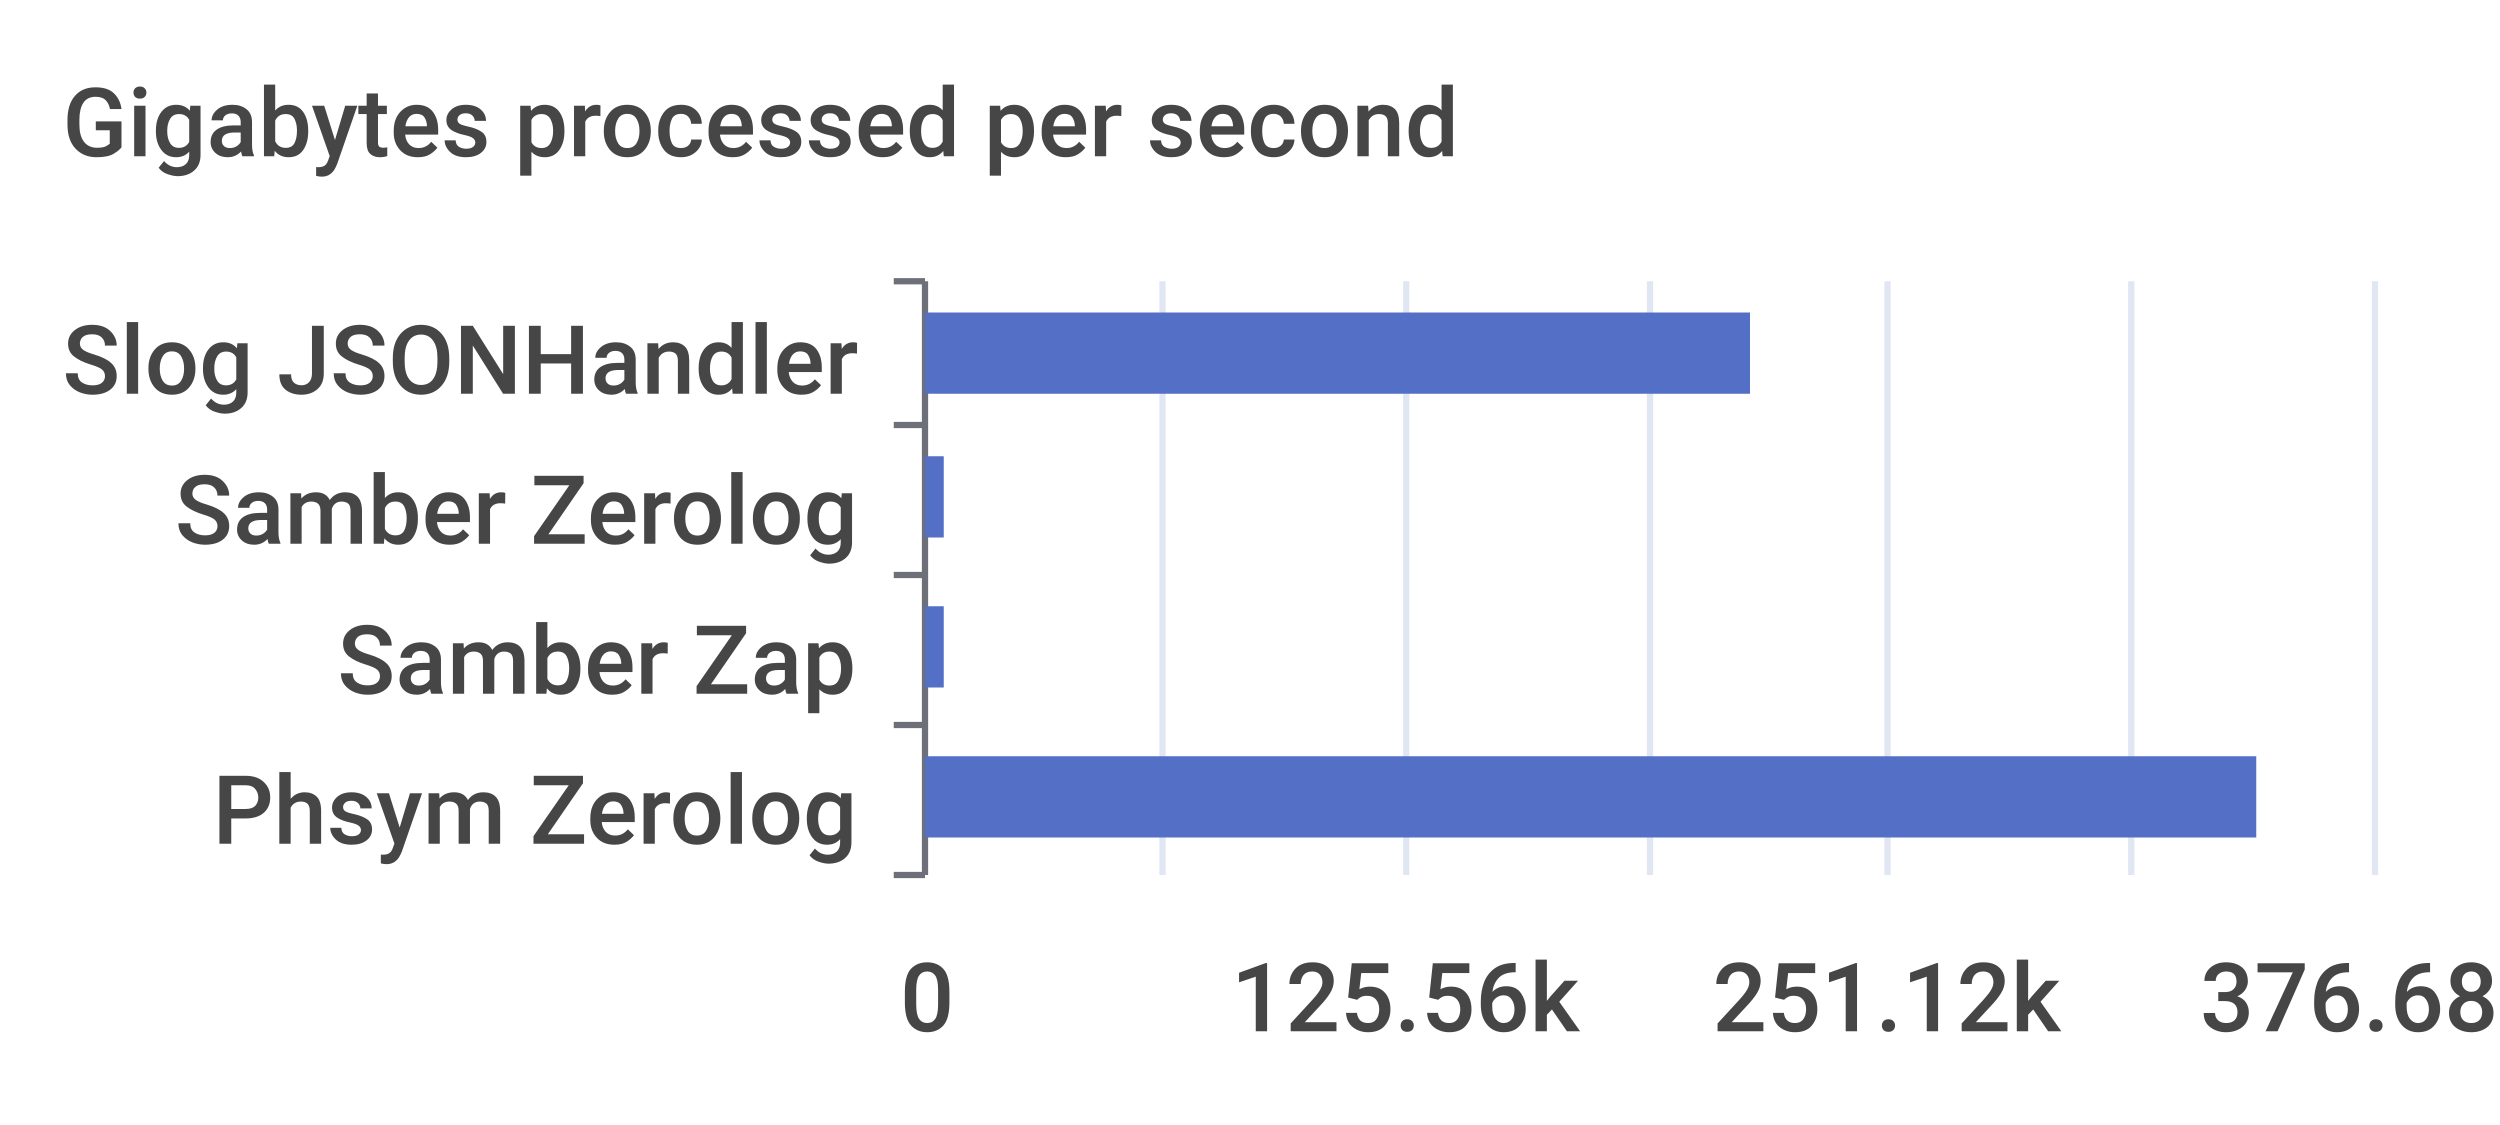
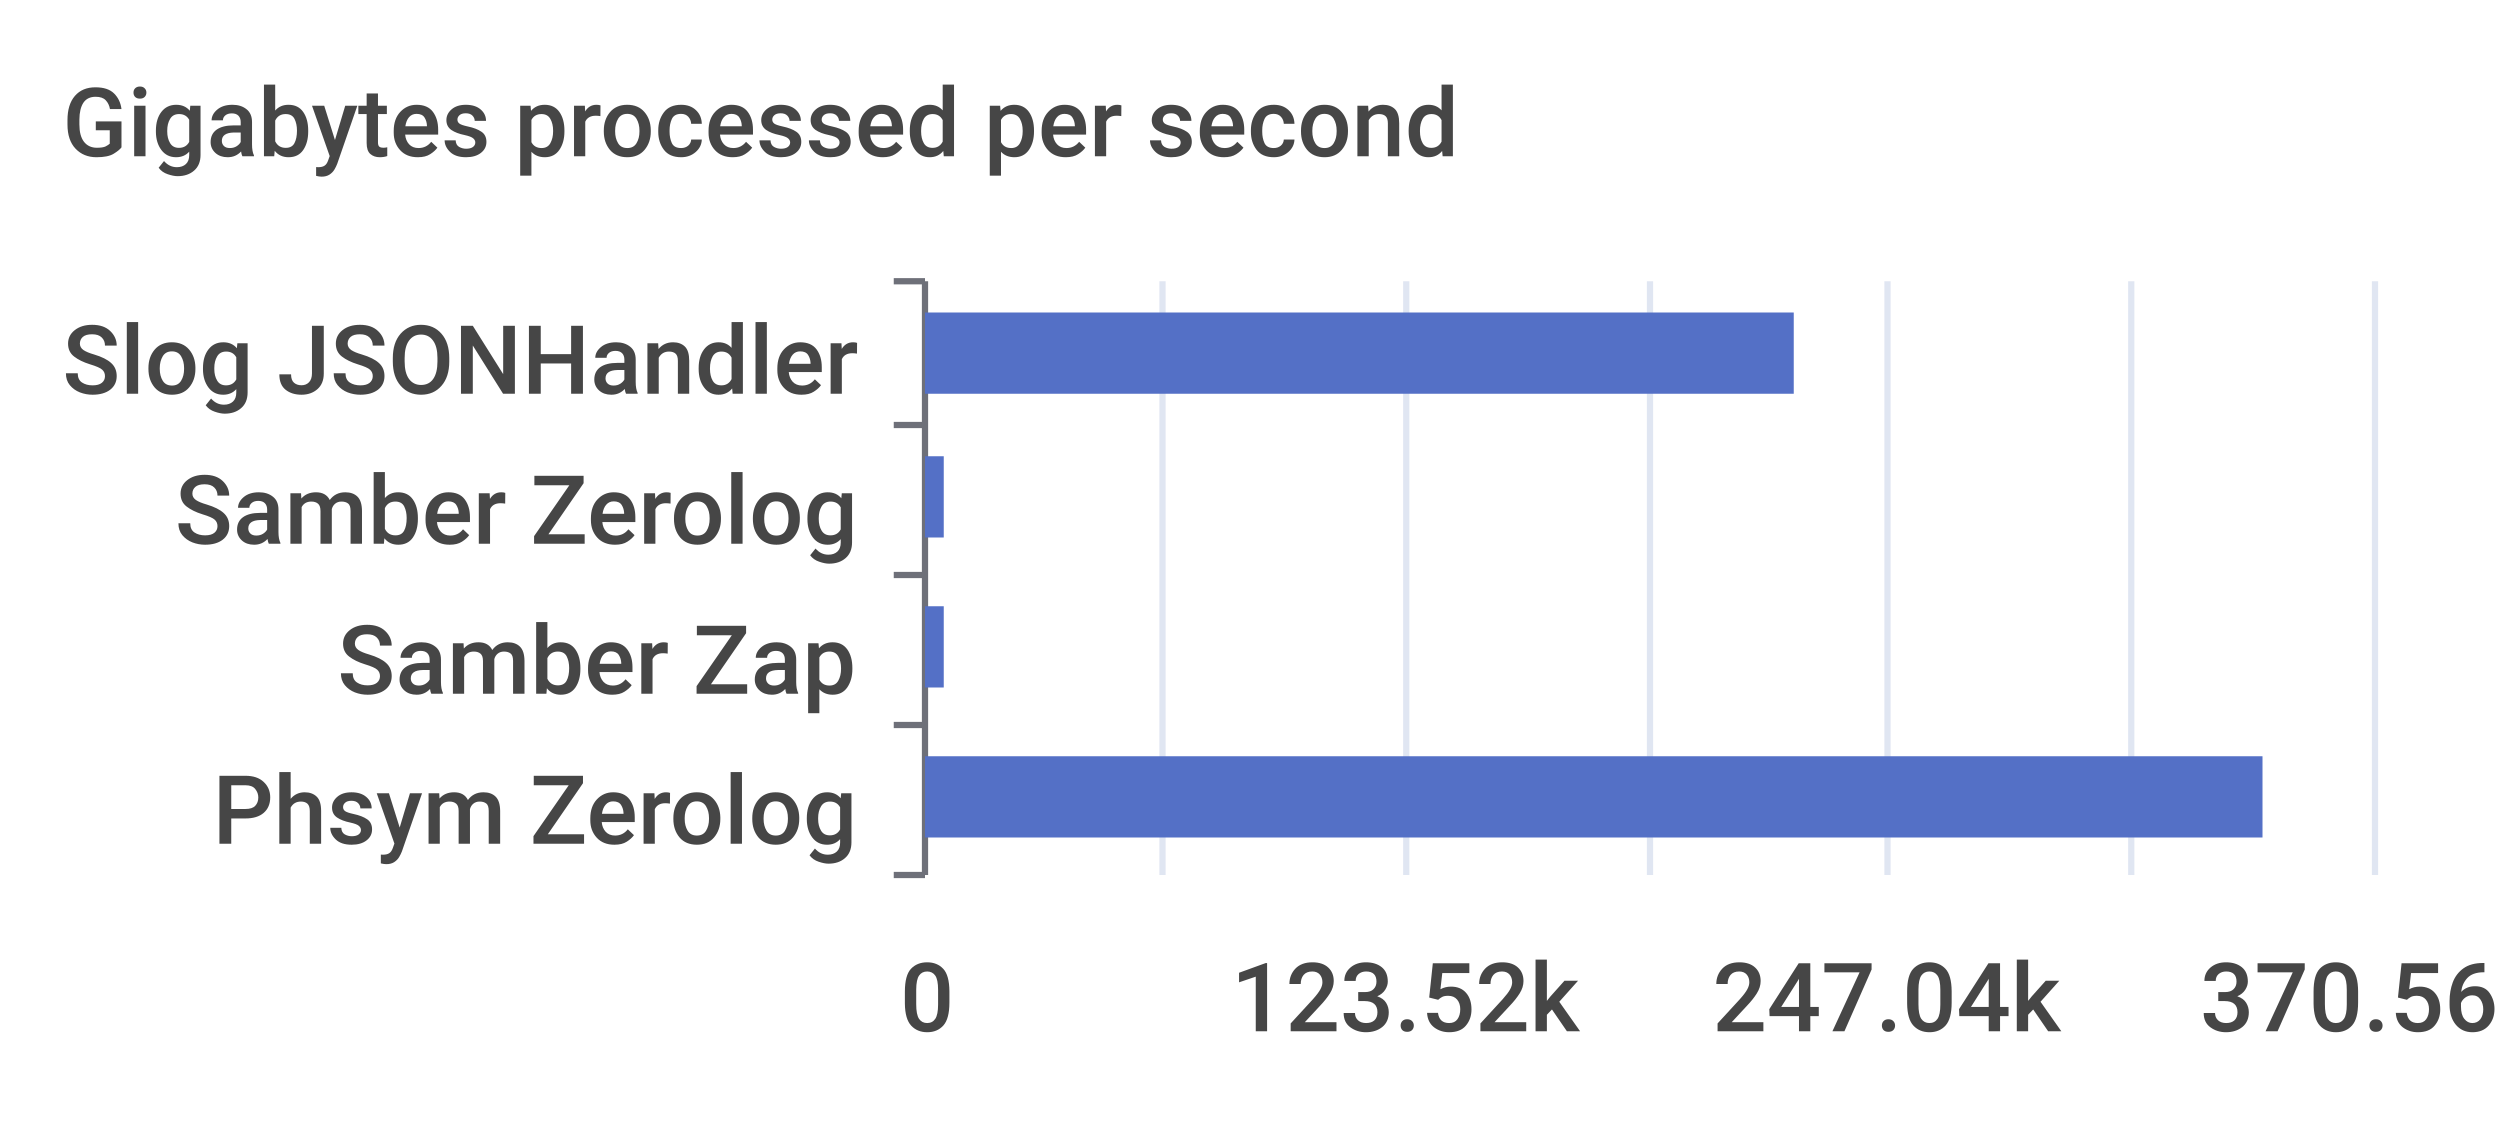
<svg xmlns="http://www.w3.org/2000/svg" width="400" height="180">\n<path d="M 0 0 L 400 0 L 400 180 L 0 180 L 0 0" style="stroke-width:0;stroke:none;fill:rgba(255,255,255,1.0)" />
  <text x="10" y="25" style="stroke-width:0;stroke:none;fill:rgba(70,70,70,1.0);font-size:15.3px;font-family:'Roboto Medium',sans-serif">Gigabytes processed per second</text>
  <path d="M 143 45 L 148 45" style="stroke-width:1;stroke:rgba(110,112,121,1.0);fill:none" />
  <path d="M 143 68 L 148 68" style="stroke-width:1;stroke:rgba(110,112,121,1.0);fill:none" />
  <path d="M 143 92 L 148 92" style="stroke-width:1;stroke:rgba(110,112,121,1.0);fill:none" />
  <path d="M 143 116 L 148 116" style="stroke-width:1;stroke:rgba(110,112,121,1.0);fill:none" />
  <path d="M 143 140 L 148 140" style="stroke-width:1;stroke:rgba(110,112,121,1.0);fill:none" />
  <path d="M 148 45 L 148 140" style="stroke-width:1;stroke:rgba(110,112,121,1.0);fill:none" />
  <text x="10" y="63" style="stroke-width:0;stroke:none;fill:rgba(70,70,70,1.0);font-size:15.3px;font-family:'Roboto Medium',sans-serif">Slog JSONHandler</text>
  <text x="28" y="87" style="stroke-width:0;stroke:none;fill:rgba(70,70,70,1.0);font-size:15.3px;font-family:'Roboto Medium',sans-serif">Samber Zerolog</text>
  <text x="54" y="111" style="stroke-width:0;stroke:none;fill:rgba(70,70,70,1.0);font-size:15.3px;font-family:'Roboto Medium',sans-serif">Samber Zap</text>
  <text x="34" y="135" style="stroke-width:0;stroke:none;fill:rgba(70,70,70,1.0);font-size:15.3px;font-family:'Roboto Medium',sans-serif">Phsym Zerolog</text>
  <text x="144" y="165" style="stroke-width:0;stroke:none;fill:rgba(70,70,70,1.0);font-size:15.3px;font-family:'Roboto Medium',sans-serif">0</text>
-   <text x="197" y="165" style="stroke-width:0;stroke:none;fill:rgba(70,70,70,1.0);font-size:15.3px;font-family:'Roboto Medium',sans-serif">125.56k</text>
-   <text x="274" y="165" style="stroke-width:0;stroke:none;fill:rgba(70,70,70,1.0);font-size:15.3px;font-family:'Roboto Medium',sans-serif">251.12k</text>
-   <text x="352" y="165" style="stroke-width:0;stroke:none;fill:rgba(70,70,70,1.0);font-size:15.3px;font-family:'Roboto Medium',sans-serif">376.68k</text>
+   <text x="197" y="165" style="stroke-width:0;stroke:none;fill:rgba(70,70,70,1.0);font-size:15.3px;font-family:'Roboto Medium',sans-serif">123.52k</text>
+   <text x="274" y="165" style="stroke-width:0;stroke:none;fill:rgba(70,70,70,1.0);font-size:15.3px;font-family:'Roboto Medium',sans-serif">247.04k</text>
+   <text x="352" y="165" style="stroke-width:0;stroke:none;fill:rgba(70,70,70,1.0);font-size:15.3px;font-family:'Roboto Medium',sans-serif">370.56k</text>
  <path d="M 186 45 L 186 140" style="stroke-width:1;stroke:rgba(224,230,242,1.0);fill:none" />
  <path d="M 225 45 L 225 140" style="stroke-width:1;stroke:rgba(224,230,242,1.0);fill:none" />
  <path d="M 264 45 L 264 140" style="stroke-width:1;stroke:rgba(224,230,242,1.0);fill:none" />
  <path d="M 302 45 L 302 140" style="stroke-width:1;stroke:rgba(224,230,242,1.0);fill:none" />
  <path d="M 341 45 L 341 140" style="stroke-width:1;stroke:rgba(224,230,242,1.0);fill:none" />
  <path d="M 380 45 L 380 140" style="stroke-width:1;stroke:rgba(224,230,242,1.0);fill:none" />
-   <path d="M 148 121 L 361 121 L 361 134 L 148 134 L 148 121" style="stroke-width:0;stroke:none;fill:rgba(84,112,198,1.0)" />
+   <path d="M 148 121 L 362 121 L 362 134 L 148 134 L 148 121" style="stroke-width:0;stroke:none;fill:rgba(84,112,198,1.0)" />
  <path d="M 148 97 L 151 97 L 151 110 L 148 110 L 148 97" style="stroke-width:0;stroke:none;fill:rgba(84,112,198,1.0)" />
  <path d="M 148 73 L 151 73 L 151 86 L 148 86 L 148 73" style="stroke-width:0;stroke:none;fill:rgba(84,112,198,1.0)" />
-   <path d="M 148 50 L 280 50 L 280 63 L 148 63 L 148 50" style="stroke-width:0;stroke:none;fill:rgba(84,112,198,1.0)" />
+   <path d="M 148 50 L 287 50 L 287 63 L 148 63 L 148 50" style="stroke-width:0;stroke:none;fill:rgba(84,112,198,1.0)" />
</svg>
